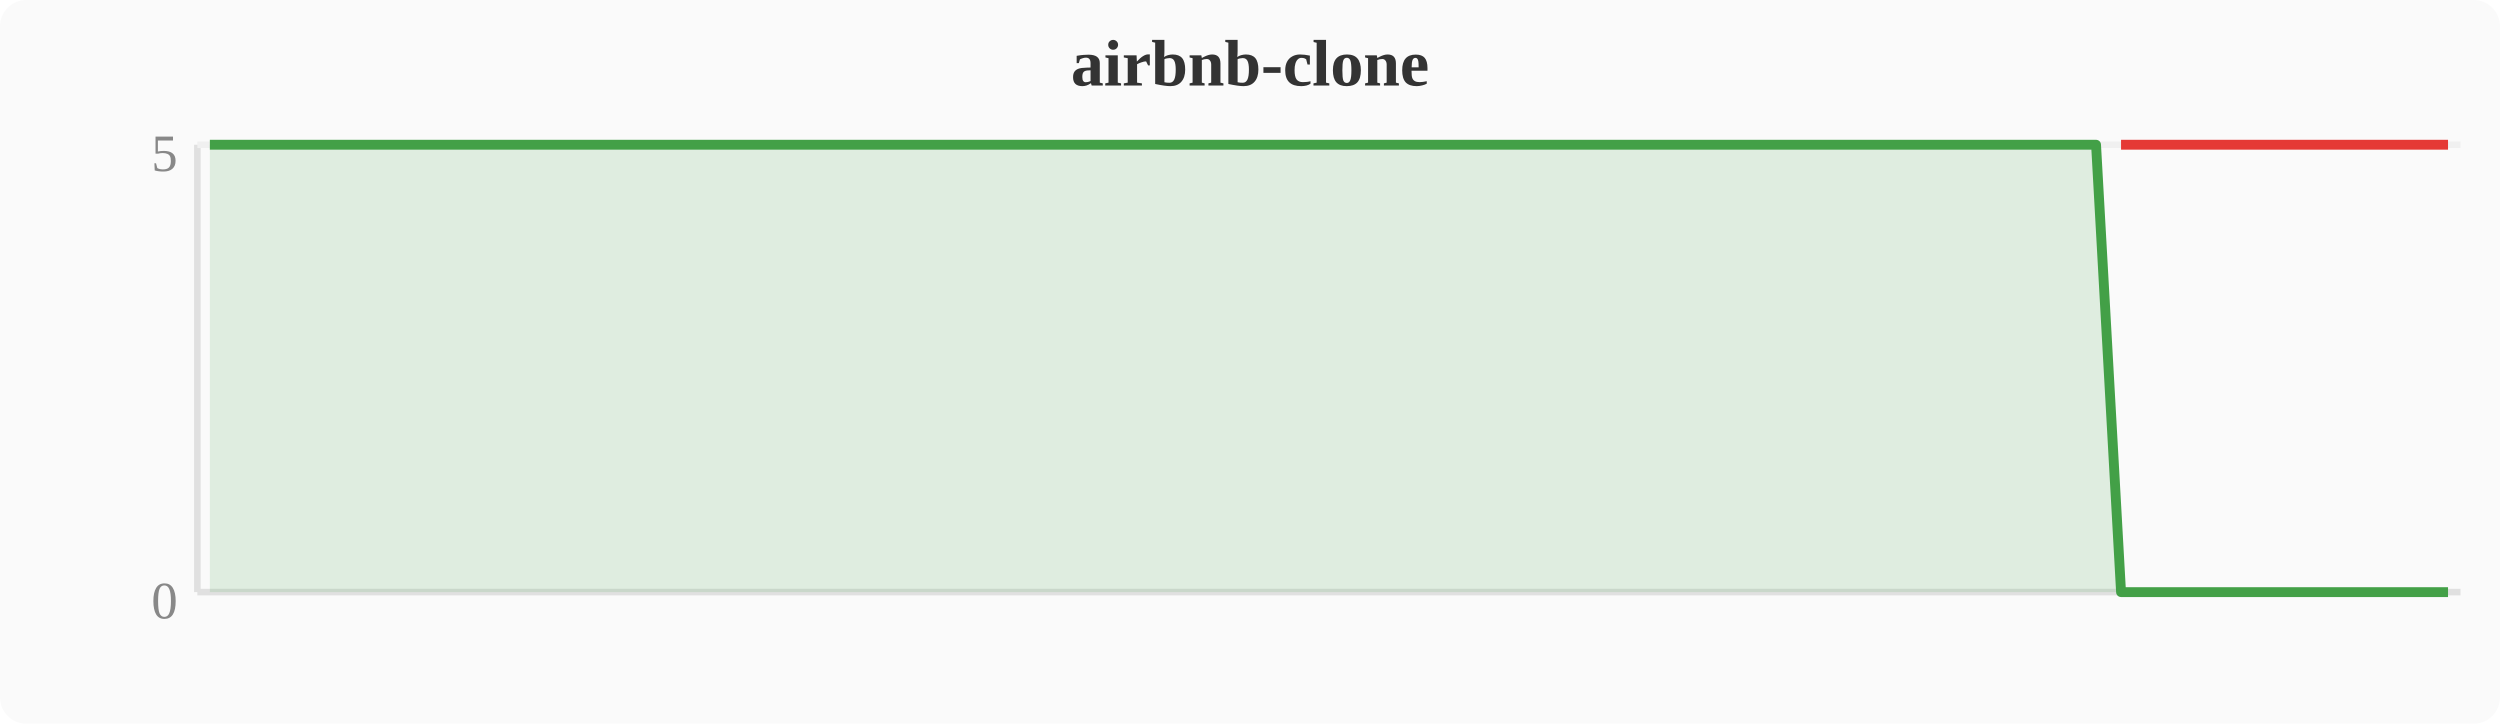
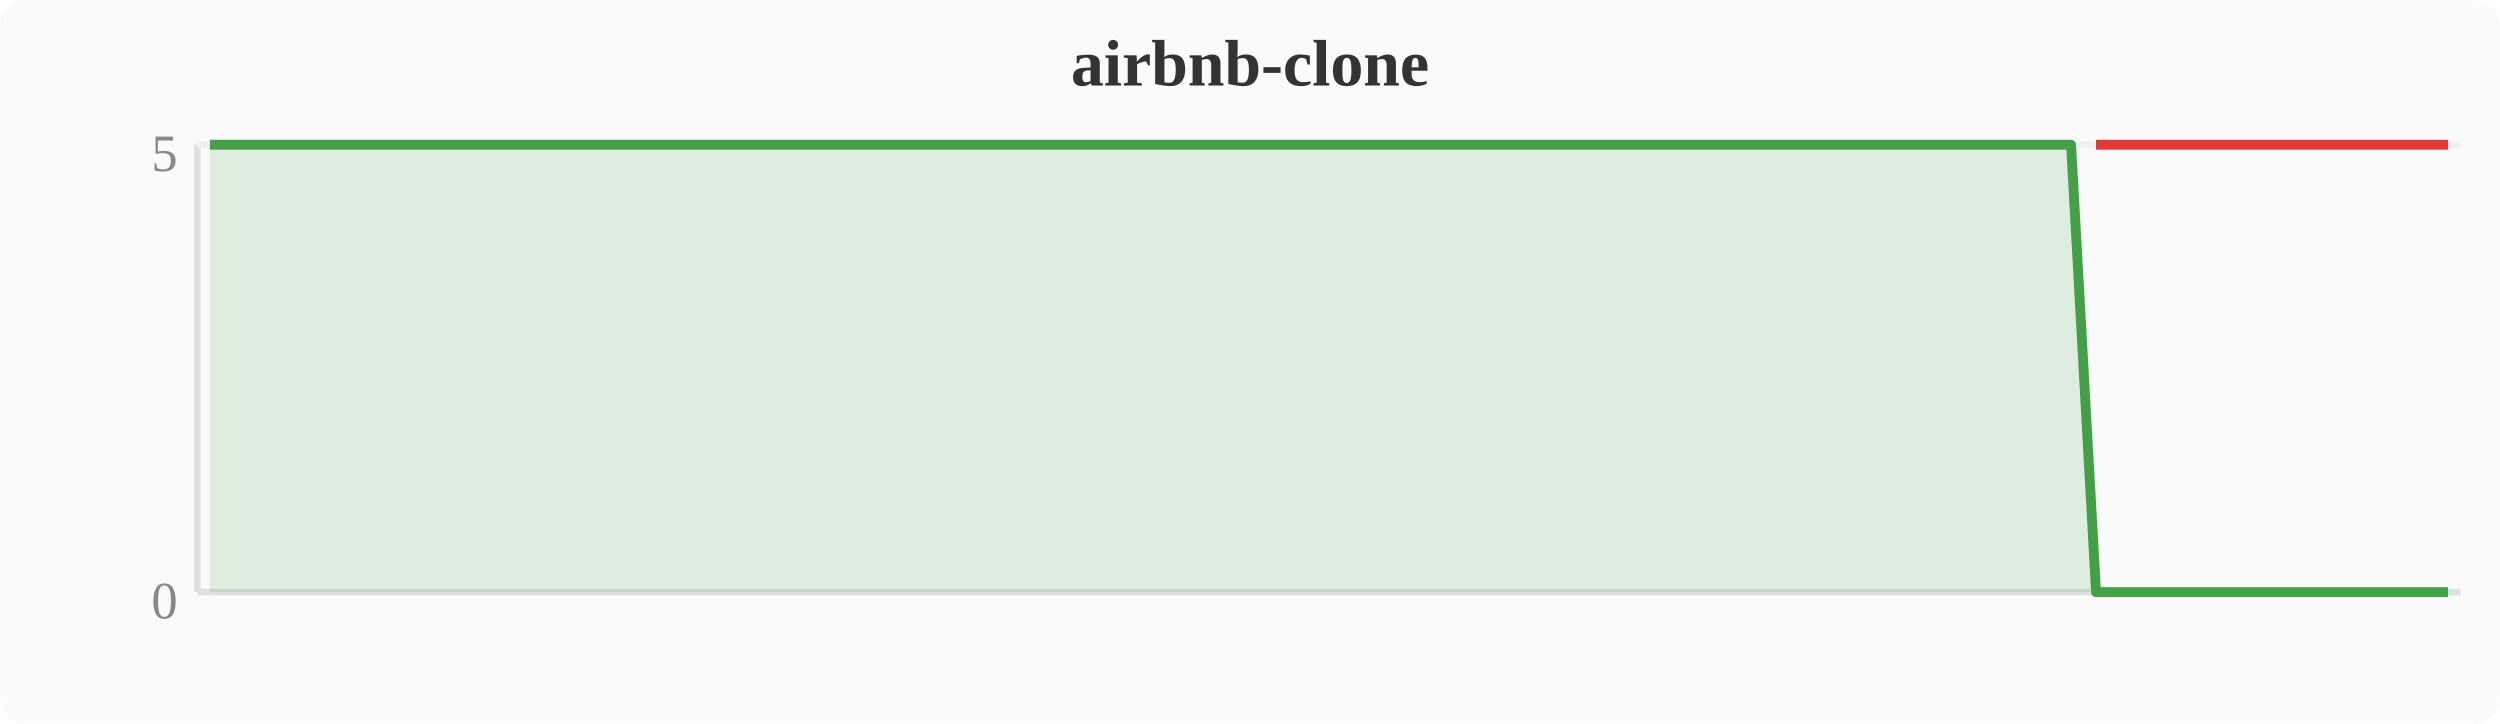
<svg xmlns="http://www.w3.org/2000/svg" width="380" height="110" viewBox="0 0 380 110">
  <rect width="380" height="110" fill="#fafafa" rx="4" />
  <text x="190" y="13" text-anchor="middle" font-size="10" font-weight="bold" fill="#333">airbnb-clone</text>
  <line x1="30" y1="22" x2="30" y2="90" stroke="#e0e0e0" stroke-width="1" />
  <line x1="30" y1="90" x2="374" y2="90" stroke="#e0e0e0" stroke-width="1" />
  <line x1="30" y1="22" x2="374" y2="22" stroke="#f0f0f0" stroke-width="1" />
  <text x="27" y="94" text-anchor="end" font-size="8" fill="#888">0</text>
  <text x="27" y="26" text-anchor="end" font-size="8" fill="#888">5</text>
-   <polygon points="31.9,22.0 35.7,22.0 39.6,22.0 43.4,22.0 47.2,22.0 51.0,22.0 54.8,22.0 58.7,22.0 62.5,22.0 66.3,22.0 70.1,22.0 74.0,22.0 77.8,22.0 81.6,22.0 85.4,22.0 89.2,22.0 93.1,22.0 96.9,22.0 100.7,22.0 104.5,22.0 108.4,22.0 112.2,22.0 116.0,22.0 119.8,22.0 123.6,22.0 127.5,22.0 131.3,22.0 135.1,22.0 138.9,22.0 142.8,22.0 146.6,22.0 150.4,22.0 154.2,22.0 158.0,22.0 161.9,22.0 165.7,22.0 169.5,22.0 173.3,22.0 177.2,22.0 181.0,22.0 184.8,22.0 188.6,22.0 192.4,22.0 196.3,22.0 200.1,22.0 203.9,22.0 207.7,22.0 211.6,22.0 215.4,22.0 219.2,22.0 223.0,22.0 226.8,22.0 230.7,22.0 234.5,22.0 238.3,22.0 242.1,22.0 246.0,22.0 249.8,22.0 253.6,22.0 257.4,22.0 261.2,22.0 265.1,22.0 268.9,22.0 272.7,22.0 276.5,22.0 280.4,22.0 284.2,22.0 288.0,22.0 291.8,22.0 295.6,22.0 299.5,22.0 303.3,22.0 307.1,22.0 310.9,22.0 314.8,22.0 318.6,22.0 322.4,90.0 326.2,90.0 330.0,90.0 333.9,90.0 337.7,90.0 341.5,90.0 345.3,90.0 349.2,90.0 353.0,90.0 356.8,90.0 360.6,90.0 364.4,90.0 368.3,90.0 372.1,90.0 372.1,90 31.9,90" fill="#43a047" opacity="0.15" />
-   <polyline points="31.9,22.0 35.7,22.0 39.6,22.0 43.4,22.0 47.2,22.0 51.0,22.0 54.8,22.0 58.7,22.0 62.5,22.0 66.3,22.0 70.1,22.0 74.0,22.0 77.8,22.0 81.6,22.0 85.4,22.0 89.2,22.0 93.1,22.0 96.9,22.0 100.7,22.0 104.5,22.0 108.4,22.0 112.2,22.0 116.0,22.0 119.8,22.0 123.6,22.0 127.5,22.0 131.3,22.0 135.1,22.0 138.9,22.0 142.8,22.0 146.6,22.0 150.4,22.0 154.2,22.0 158.0,22.0 161.9,22.0 165.7,22.0 169.5,22.0 173.3,22.0 177.2,22.0 181.0,22.0 184.8,22.0 188.6,22.0 192.4,22.0 196.3,22.0 200.1,22.0 203.9,22.0 207.7,22.0 211.6,22.0 215.4,22.0 219.2,22.0 223.0,22.0 226.8,22.0 230.7,22.0 234.5,22.0 238.3,22.0 242.1,22.0 246.0,22.0 249.8,22.0 253.6,22.0 257.4,22.0 261.2,22.0 265.1,22.0 268.9,22.0 272.7,22.0 276.5,22.0 280.4,22.0 284.2,22.0 288.0,22.0 291.8,22.0 295.6,22.0 299.5,22.0 303.3,22.0 307.1,22.0 310.9,22.0 314.8,22.0 318.6,22.0 322.4,90.0 326.2,90.0 330.0,90.0 333.9,90.0 337.7,90.0 341.5,90.0 345.3,90.0 349.2,90.0 353.0,90.0 356.8,90.0 360.6,90.0 364.4,90.0 368.3,90.0 372.1,90.0" fill="none" stroke="#43a047" stroke-width="1.5" stroke-linejoin="round" />
-   <polyline points="322.4,22.0 326.2,22.0 330.0,22.0 333.9,22.0 337.7,22.0 341.5,22.0 345.3,22.0 349.2,22.0 353.0,22.0 356.8,22.0 360.6,22.0 364.4,22.0 368.3,22.0 372.1,22.0" fill="none" stroke="#e53935" stroke-width="1.5" stroke-linejoin="round" />
+   <polygon points="31.9,22.0 35.7,22.0 39.6,22.0 43.4,22.0 47.2,22.0 51.0,22.0 54.8,22.0 58.7,22.0 62.5,22.0 66.3,22.0 70.1,22.0 74.0,22.0 77.8,22.0 81.6,22.0 85.4,22.0 89.2,22.0 93.1,22.0 96.9,22.0 100.7,22.0 104.5,22.0 108.4,22.0 112.2,22.0 116.0,22.0 119.8,22.0 123.6,22.0 127.5,22.0 131.3,22.0 135.1,22.0 138.9,22.0 142.8,22.0 146.6,22.0 150.4,22.0 154.2,22.0 158.0,22.0 161.9,22.0 165.7,22.0 169.5,22.0 173.3,22.0 177.2,22.0 181.0,22.0 184.8,22.0 188.6,22.0 192.4,22.0 196.3,22.0 200.1,22.0 203.9,22.0 207.7,22.0 211.6,22.0 215.4,22.0 219.2,22.0 223.0,22.0 226.8,22.0 230.7,22.0 234.5,22.0 238.3,22.0 242.1,22.0 246.0,22.0 249.8,22.0 253.6,22.0 257.4,22.0 261.2,22.0 265.1,22.0 268.9,22.0 272.7,22.0 276.5,22.0 280.4,22.0 284.2,22.0 288.0,22.0 291.8,22.0 295.6,22.0 299.5,22.0 303.3,22.0 307.1,22.0 310.9,22.0 314.8,22.0 318.6,90.0 322.4,90.0 326.2,90.0 330.0,90.0 333.9,90.0 337.7,90.0 341.5,90.0 345.3,90.0 349.2,90.0 353.0,90.0 356.8,90.0 360.6,90.0 364.4,90.0 368.3,90.0 372.1,90.0 372.1,90 31.9,90" fill="#43a047" opacity="0.15" />
+   <polyline points="31.9,22.0 35.7,22.0 39.6,22.0 43.4,22.0 47.2,22.0 51.0,22.0 54.8,22.0 58.7,22.0 62.5,22.0 66.3,22.0 70.1,22.0 74.0,22.0 77.8,22.0 81.6,22.0 85.4,22.0 89.2,22.0 93.1,22.0 96.9,22.0 100.7,22.0 104.5,22.0 108.4,22.0 112.2,22.0 116.0,22.0 119.8,22.0 123.6,22.0 127.5,22.0 131.3,22.0 135.1,22.0 138.9,22.0 142.8,22.0 146.6,22.0 150.4,22.0 154.2,22.0 158.0,22.0 161.9,22.0 165.7,22.0 169.5,22.0 173.3,22.0 177.2,22.0 181.0,22.0 184.8,22.0 188.6,22.0 192.4,22.0 196.3,22.0 200.1,22.0 203.9,22.0 207.7,22.0 211.6,22.0 215.4,22.0 219.2,22.0 223.0,22.0 226.8,22.0 230.7,22.0 234.5,22.0 238.3,22.0 242.1,22.0 246.0,22.0 249.8,22.0 253.6,22.0 257.4,22.0 261.2,22.0 265.1,22.0 268.9,22.0 272.7,22.0 276.5,22.0 280.4,22.0 284.2,22.0 288.0,22.0 291.8,22.0 295.6,22.0 299.5,22.0 303.3,22.0 307.1,22.0 310.9,22.0 314.8,22.0 318.6,90.0 322.4,90.0 326.2,90.0 330.0,90.0 333.9,90.0 337.7,90.0 341.5,90.0 345.3,90.0 349.2,90.0 353.0,90.0 356.8,90.0 360.6,90.0 364.4,90.0 368.3,90.0 372.1,90.0" fill="none" stroke="#43a047" stroke-width="1.5" stroke-linejoin="round" />
+   <polyline points="318.6,22.0 322.4,22.0 326.2,22.0 330.0,22.0 333.9,22.0 337.7,22.0 341.5,22.0 345.3,22.0 349.2,22.0 353.0,22.0 356.8,22.0 360.6,22.0 364.4,22.0 368.3,22.0 372.1,22.0" fill="none" stroke="#e53935" stroke-width="1.5" stroke-linejoin="round" />
</svg>
